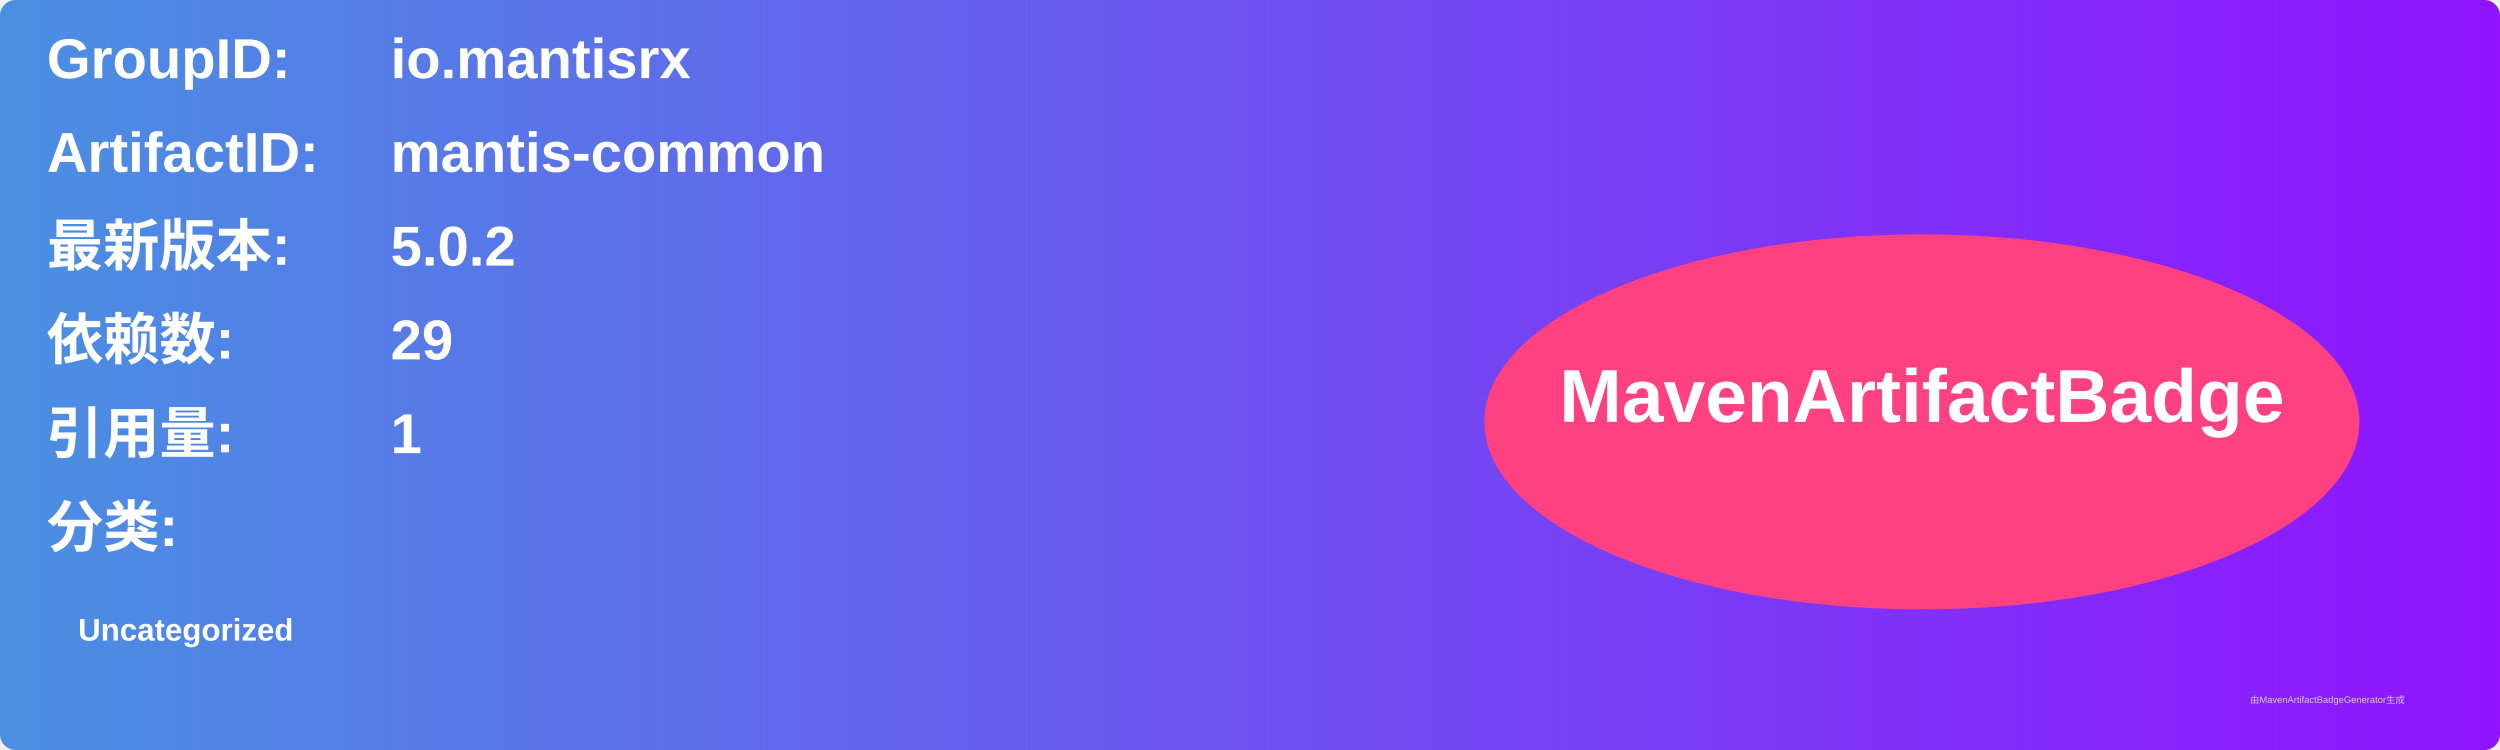
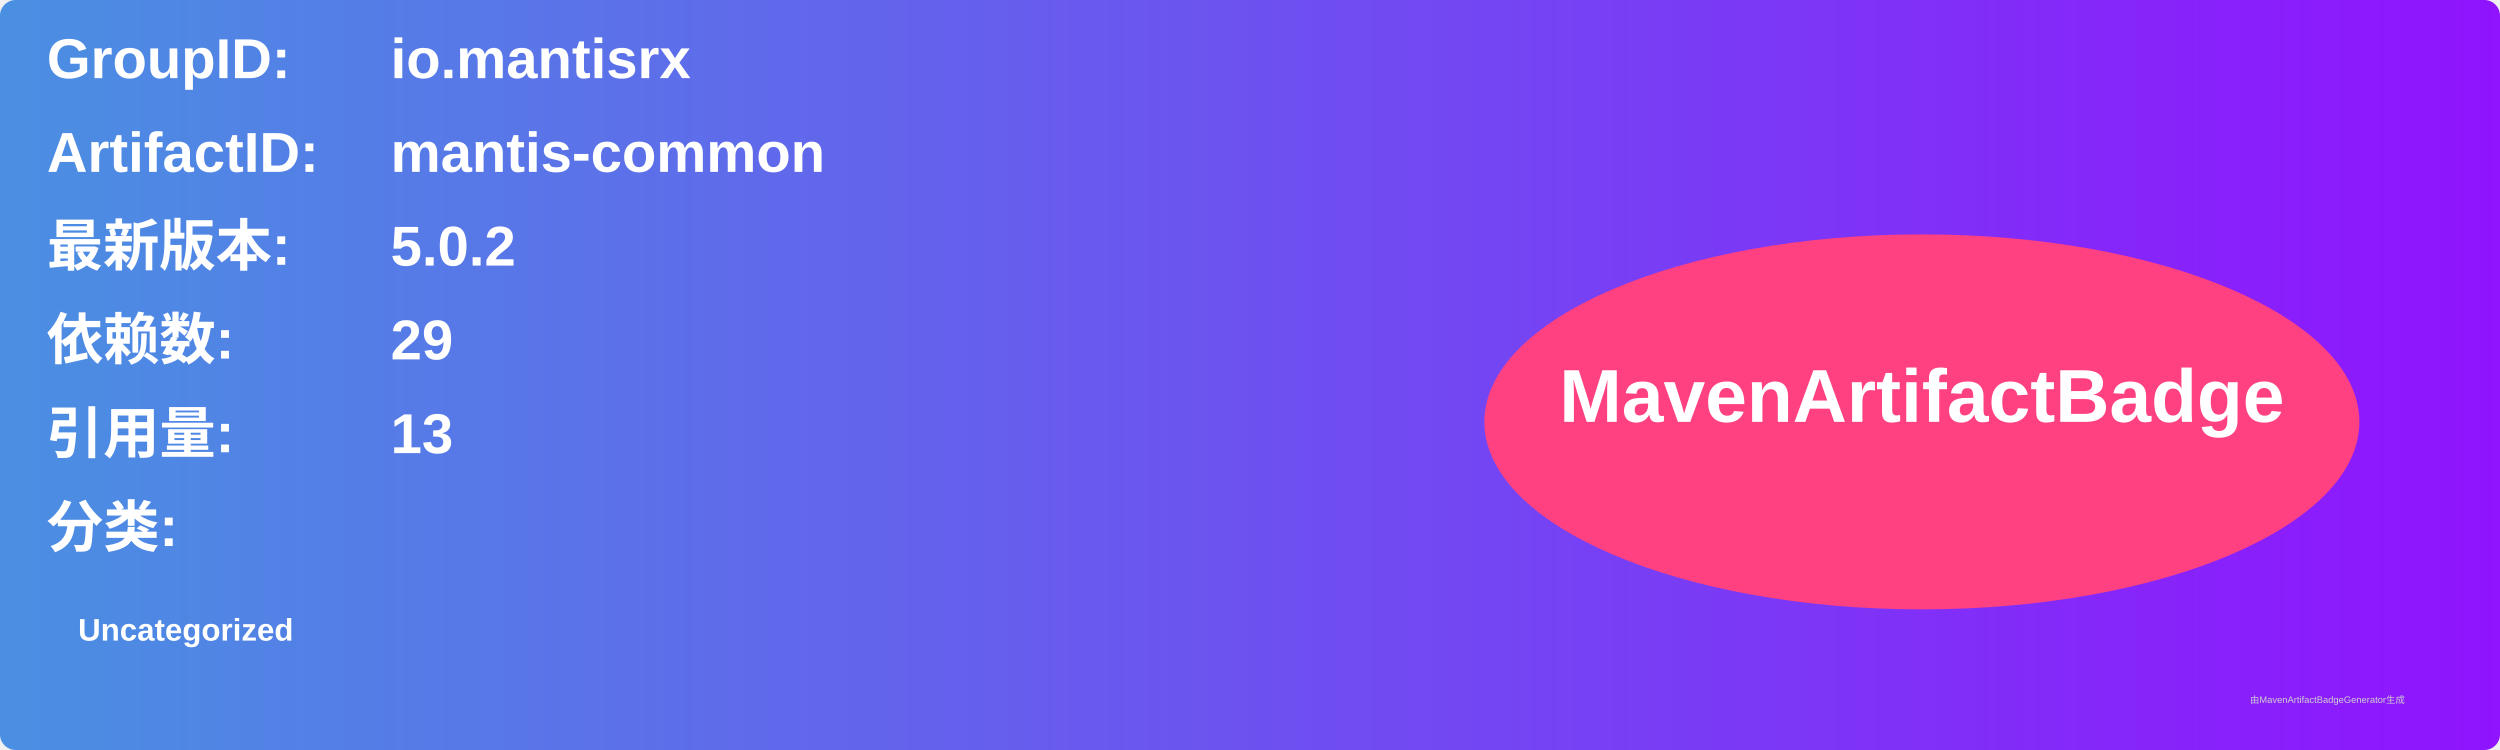
<svg xmlns="http://www.w3.org/2000/svg" width="800" height="240" viewBox="0 0 800 240">
  <linearGradient id="grad" x1="0%" y1="0%" x2="100%" y2="0%">
    <stop offset="0%" stop-color="#4a90e2" />
    <stop offset="100%" stop-color="#9013fe" />
  </linearGradient>
  <rect width="100%" height="100%" rx="5" ry="5" fill="url(#grad)" />
  <g transform="translate(15, 15)">
    <text x="0" y="10" font-family="Arial" font-size="18" fill="white" font-weight="bold" width="260">GroupID:</text>
    <text x="110" y="10" font-family="Arial" font-size="18" fill="white" font-weight="bold" width="460">io.mantisrx</text>
    <text x="0" y="40" font-family="Arial" font-size="18" fill="white" font-weight="bold" width="260">ArtifactID:</text>
    <text x="110" y="40" font-family="Arial" font-size="18" fill="white" font-weight="bold" width="460">mantis-common</text>
    <text x="0" y="70" font-family="Arial" font-size="18" fill="white" font-weight="bold">最新版本:</text>
    <text x="110" y="70" font-family="Arial" font-size="18" fill="white" font-weight="bold">
      <tspan font-weight="bold">5.0.2</tspan>
    </text>
    <text x="0" y="100" font-family="Arial" font-size="18" fill="white" font-weight="bold">依赖数: </text>
    <text x="110" y="100" font-family="Arial" font-size="18" fill="white">
      <tspan font-weight="bold">29</tspan>
    </text>
    <text x="0" y="130" font-family="Arial" font-size="18" fill="white" font-weight="bold">引用量: </text>
    <text x="110" y="130" font-family="Arial" font-size="18" fill="white">
-       <tspan font-weight="bold">1</tspan>
+       <tspan font-weight="bold">13</tspan>
    </text>
    <text x="0" y="160" font-family="Arial" font-size="18" fill="white" font-weight="bold">分类:</text>
    <text x="10" y="190" font-family="Arial" font-size="10" fill="white">
      <tspan font-weight="bold">Uncategorized</tspan>
    </text>
    <ellipse cx="600" cy="120" rx="140" ry="60" fill="#ff4081" />
    <text x="600" y="120" text-anchor="middle" font-family="Arial" font-size="24" fill="white" font-weight="bold">MavenArtifactBadge</text>
  </g>
  <text x="720" y="225" font-family="Arial" font-size="3" fill="#d0d0d0">由MavenArtifactBadgeGenerator生成</text>
</svg>
